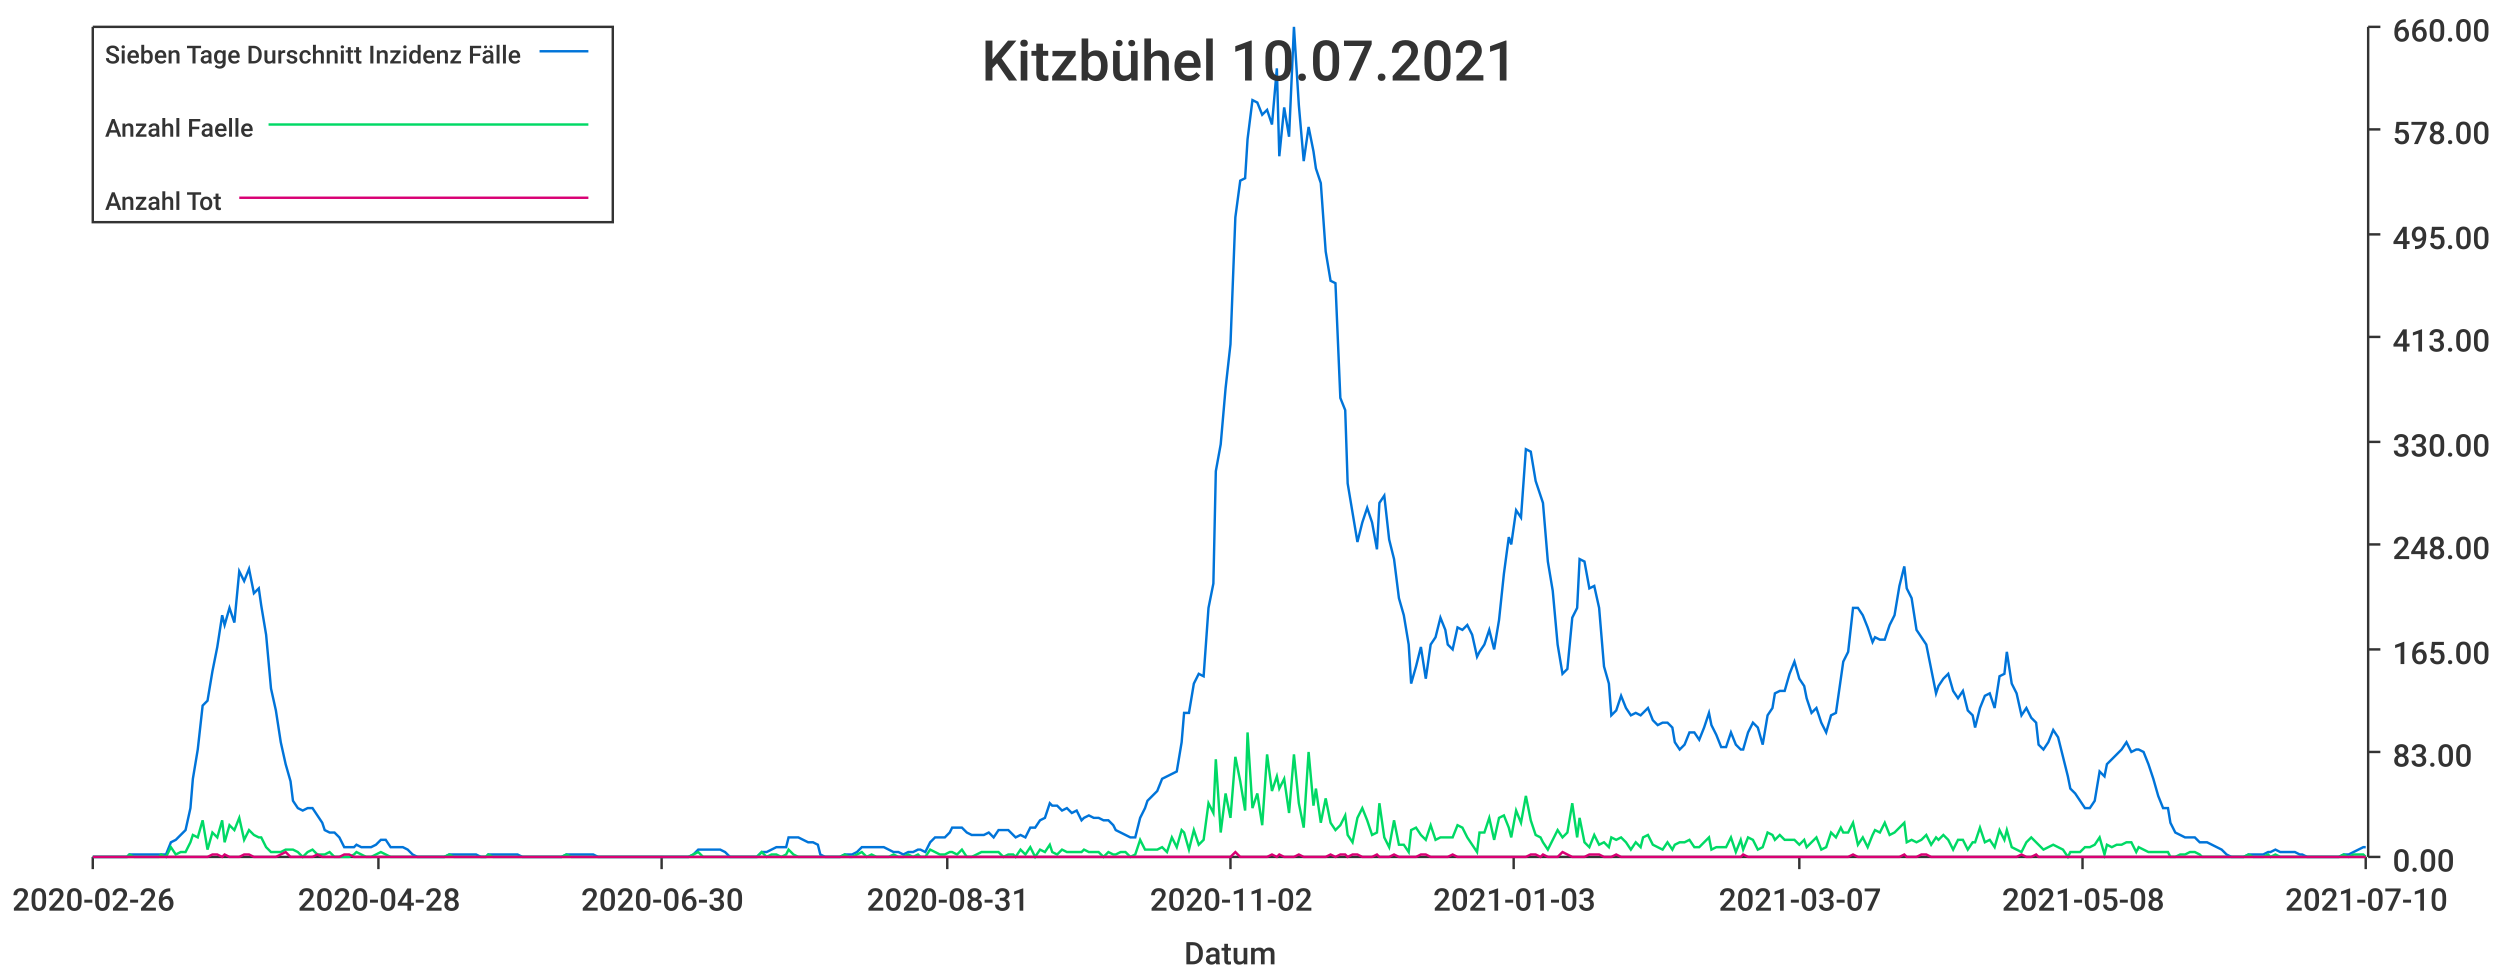
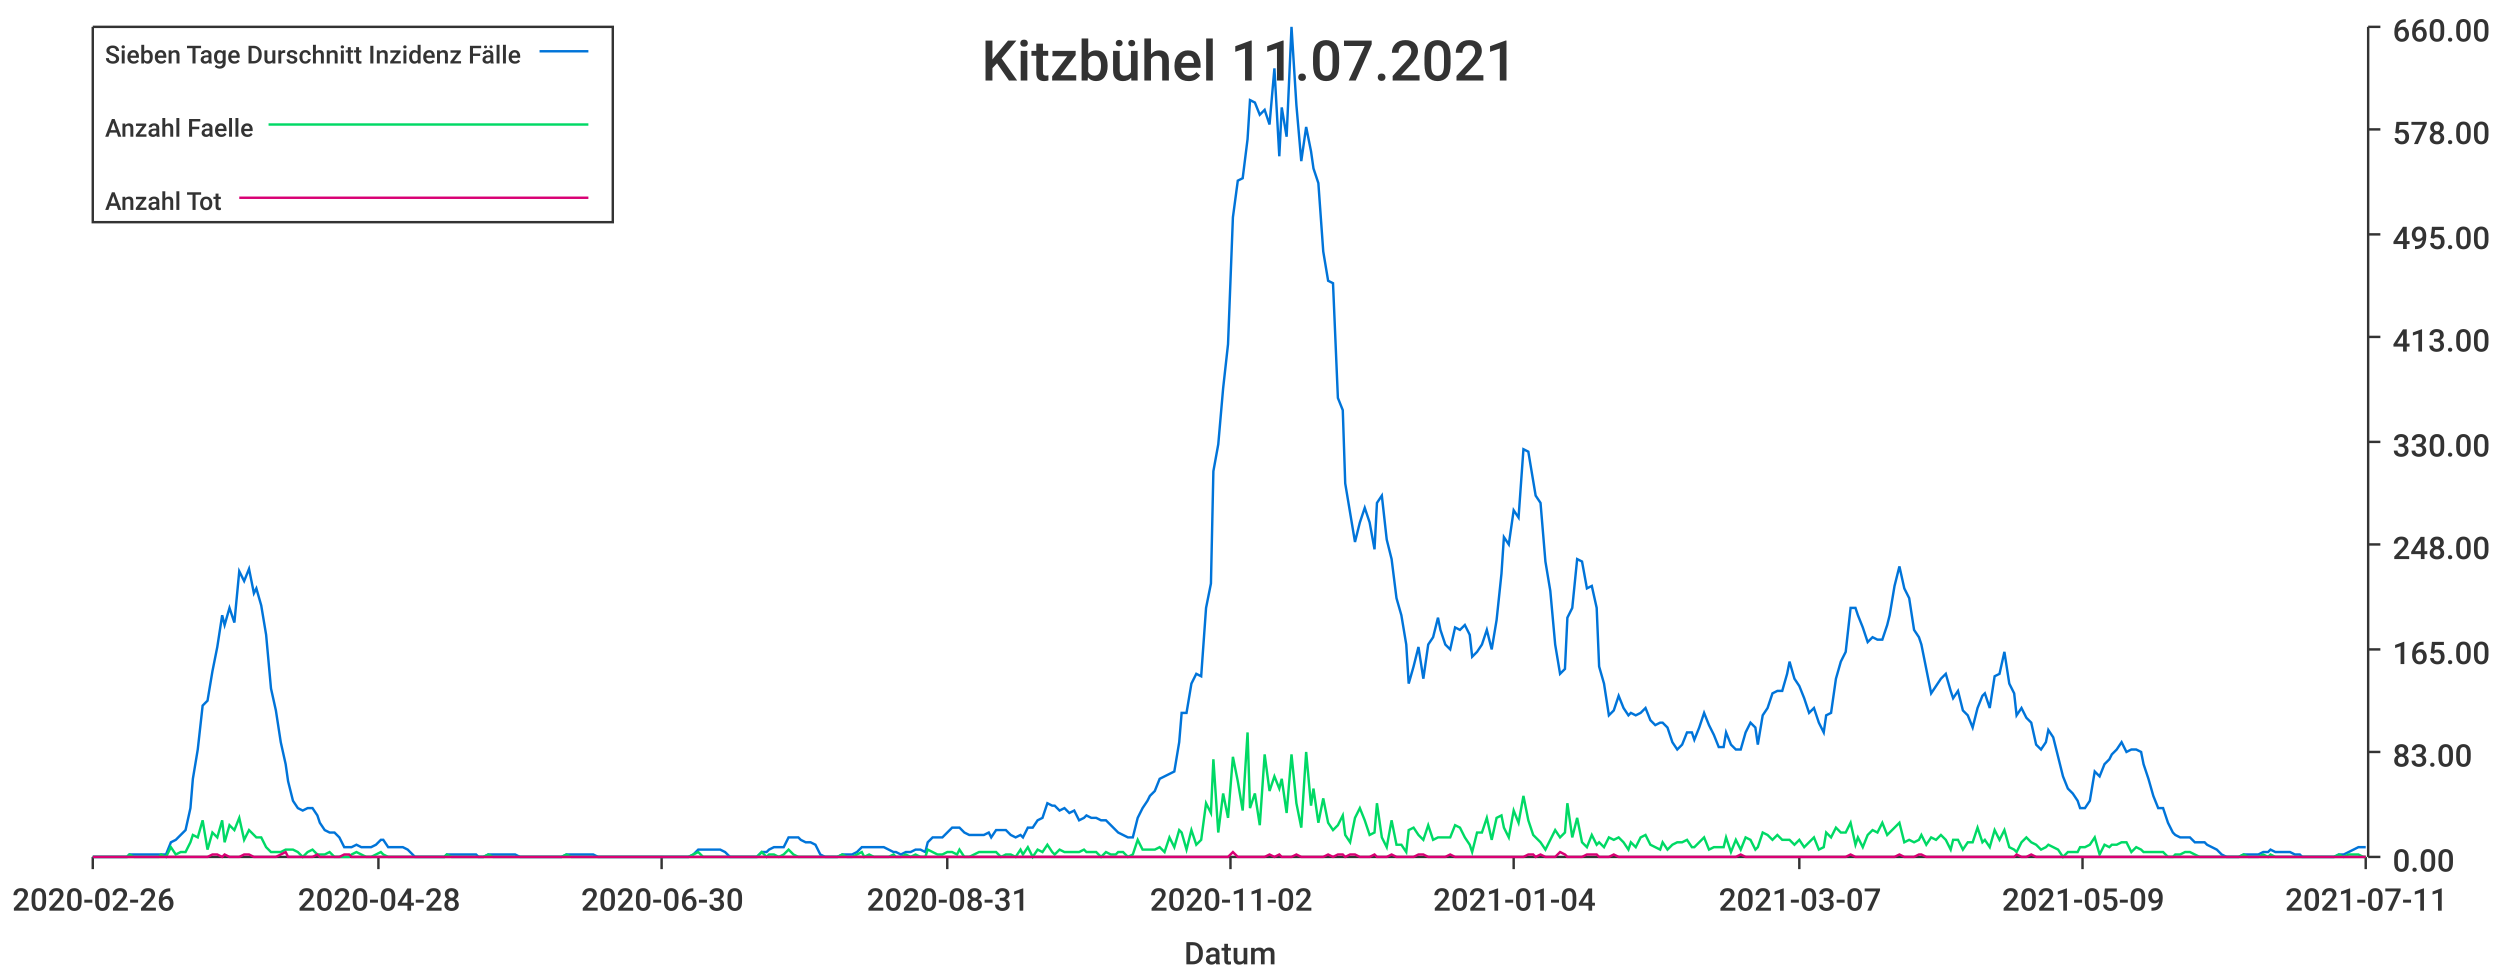
<svg xmlns="http://www.w3.org/2000/svg" width="1024" height="400">\n<path d="M 0 0 L 1024 0 L 1024 400 L 0 400 L 0 0" style="stroke-width:0;stroke:rgba(255,255,255,1.0);fill:rgba(255,255,255,1.0)" />
  <path d="M 38 11 L 969 11 L 969 351 L 38 351 L 38 11" style="stroke-width:0;stroke:rgba(255,255,255,1.0);fill:rgba(255,255,255,1.0)" />
  <path d="M 38 351 L 969 351" style="stroke-width:1;stroke:rgba(51,51,51,1.0);fill:none" />
  <path d="M 38 351 L 38 356" style="stroke-width:1;stroke:rgba(51,51,51,1.0);fill:none" />
  <text x="5" y="373" style="stroke-width:0;stroke:none;fill:rgba(51,51,51,1.0);font-size:12.8px;font-family:'Roboto Medium',sans-serif">2020-02-26</text>
  <path d="M 155 351 L 155 356" style="stroke-width:1;stroke:rgba(51,51,51,1.0);fill:none" />
  <text x="122" y="373" style="stroke-width:0;stroke:none;fill:rgba(51,51,51,1.0);font-size:12.8px;font-family:'Roboto Medium',sans-serif">2020-04-28</text>
  <path d="M 271 351 L 271 356" style="stroke-width:1;stroke:rgba(51,51,51,1.0);fill:none" />
  <text x="238" y="373" style="stroke-width:0;stroke:none;fill:rgba(51,51,51,1.0);font-size:12.8px;font-family:'Roboto Medium',sans-serif">2020-06-30</text>
  <path d="M 388 351 L 388 356" style="stroke-width:1;stroke:rgba(51,51,51,1.0);fill:none" />
  <text x="355" y="373" style="stroke-width:0;stroke:none;fill:rgba(51,51,51,1.0);font-size:12.8px;font-family:'Roboto Medium',sans-serif">2020-08-31</text>
  <path d="M 504 351 L 504 356" style="stroke-width:1;stroke:rgba(51,51,51,1.0);fill:none" />
  <text x="471" y="373" style="stroke-width:0;stroke:none;fill:rgba(51,51,51,1.0);font-size:12.8px;font-family:'Roboto Medium',sans-serif">2020-11-02</text>
  <path d="M 620 351 L 620 356" style="stroke-width:1;stroke:rgba(51,51,51,1.0);fill:none" />
-   <text x="587" y="373" style="stroke-width:0;stroke:none;fill:rgba(51,51,51,1.0);font-size:12.8px;font-family:'Roboto Medium',sans-serif">2021-01-03</text>
+   <text x="587" y="373" style="stroke-width:0;stroke:none;fill:rgba(51,51,51,1.0);font-size:12.8px;font-family:'Roboto Medium',sans-serif">2021-01-04</text>
  <path d="M 737 351 L 737 356" style="stroke-width:1;stroke:rgba(51,51,51,1.0);fill:none" />
  <text x="704" y="373" style="stroke-width:0;stroke:none;fill:rgba(51,51,51,1.0);font-size:12.8px;font-family:'Roboto Medium',sans-serif">2021-03-07</text>
  <path d="M 853 351 L 853 356" style="stroke-width:1;stroke:rgba(51,51,51,1.0);fill:none" />
-   <text x="820" y="373" style="stroke-width:0;stroke:none;fill:rgba(51,51,51,1.0);font-size:12.8px;font-family:'Roboto Medium',sans-serif">2021-05-08</text>
+   <text x="820" y="373" style="stroke-width:0;stroke:none;fill:rgba(51,51,51,1.0);font-size:12.8px;font-family:'Roboto Medium',sans-serif">2021-05-09</text>
  <path d="M 969 351 L 969 356" style="stroke-width:1;stroke:rgba(51,51,51,1.0);fill:none" />
-   <text x="936" y="373" style="stroke-width:0;stroke:none;fill:rgba(51,51,51,1.0);font-size:12.8px;font-family:'Roboto Medium',sans-serif">2021-07-10</text>
+   <text x="936" y="373" style="stroke-width:0;stroke:none;fill:rgba(51,51,51,1.0);font-size:12.8px;font-family:'Roboto Medium',sans-serif">2021-07-11</text>
  <text x="485" y="395" style="stroke-width:0;stroke:none;fill:rgba(51,51,51,1.0);font-size:12.8px;font-family:'Roboto Medium',sans-serif">Datum</text>
  <path d="M 970 351 L 970 11" style="stroke-width:1;stroke:rgba(51,51,51,1.0);fill:none" />
  <path d="M 970 351 L 975 351" style="stroke-width:1;stroke:rgba(51,51,51,1.0);fill:none" />
  <text x="980" y="357" style="stroke-width:0;stroke:none;fill:rgba(51,51,51,1.0);font-size:12.8px;font-family:'Roboto Medium',sans-serif">0.00</text>
  <path d="M 970 308 L 975 308" style="stroke-width:1;stroke:rgba(51,51,51,1.0);fill:none" />
  <text x="980" y="314" style="stroke-width:0;stroke:none;fill:rgba(51,51,51,1.0);font-size:12.8px;font-family:'Roboto Medium',sans-serif">83.00</text>
  <path d="M 970 266 L 975 266" style="stroke-width:1;stroke:rgba(51,51,51,1.0);fill:none" />
  <text x="980" y="272" style="stroke-width:0;stroke:none;fill:rgba(51,51,51,1.0);font-size:12.8px;font-family:'Roboto Medium',sans-serif">165.00</text>
  <path d="M 970 223 L 975 223" style="stroke-width:1;stroke:rgba(51,51,51,1.0);fill:none" />
  <text x="980" y="229" style="stroke-width:0;stroke:none;fill:rgba(51,51,51,1.0);font-size:12.8px;font-family:'Roboto Medium',sans-serif">248.00</text>
  <path d="M 970 181 L 975 181" style="stroke-width:1;stroke:rgba(51,51,51,1.0);fill:none" />
  <text x="980" y="187" style="stroke-width:0;stroke:none;fill:rgba(51,51,51,1.0);font-size:12.8px;font-family:'Roboto Medium',sans-serif">330.00</text>
  <path d="M 970 138 L 975 138" style="stroke-width:1;stroke:rgba(51,51,51,1.0);fill:none" />
  <text x="980" y="144" style="stroke-width:0;stroke:none;fill:rgba(51,51,51,1.0);font-size:12.8px;font-family:'Roboto Medium',sans-serif">413.00</text>
  <path d="M 970 96 L 975 96" style="stroke-width:1;stroke:rgba(51,51,51,1.0);fill:none" />
  <text x="980" y="102" style="stroke-width:0;stroke:none;fill:rgba(51,51,51,1.0);font-size:12.8px;font-family:'Roboto Medium',sans-serif">495.00</text>
  <path d="M 970 53 L 975 53" style="stroke-width:1;stroke:rgba(51,51,51,1.0);fill:none" />
  <text x="980" y="59" style="stroke-width:0;stroke:none;fill:rgba(51,51,51,1.0);font-size:12.8px;font-family:'Roboto Medium',sans-serif">578.00</text>
  <path d="M 970 11 L 975 11" style="stroke-width:1;stroke:rgba(51,51,51,1.0);fill:none" />
  <text x="980" y="17" style="stroke-width:0;stroke:none;fill:rgba(51,51,51,1.0);font-size:12.8px;font-family:'Roboto Medium',sans-serif">660.00</text>
-   <path d="M 38 351 L 40 351 L 42 351 L 44 351 L 46 351 L 48 351 L 50 351 L 52 351 L 53 350 L 55 350 L 57 350 L 59 350 L 61 350 L 63 350 L 65 350 L 66 350 L 68 350 L 70 345 L 72 344 L 74 342 L 76 340 L 78 331 L 79 319 L 81 307 L 83 289 L 85 287 L 87 275 L 89 265 L 91 252 L 92 256 L 94 249 L 96 255 L 98 234 L 100 238 L 102 233 L 104 243 L 106 241 L 107 248 L 109 260 L 111 282 L 113 291 L 115 304 L 117 313 L 119 320 L 120 328 L 122 331 L 124 332 L 126 331 L 128 331 L 130 334 L 132 337 L 133 340 L 135 341 L 137 341 L 139 343 L 141 347 L 143 347 L 145 347 L 146 346 L 148 347 L 150 347 L 152 347 L 154 346 L 156 344 L 158 344 L 160 347 L 161 347 L 163 347 L 165 347 L 167 348 L 169 350 L 171 351 L 173 351 L 174 351 L 176 351 L 178 351 L 180 351 L 182 351 L 184 350 L 186 350 L 187 350 L 189 350 L 191 350 L 193 350 L 195 350 L 197 351 L 199 351 L 200 350 L 202 350 L 204 350 L 206 350 L 208 350 L 210 350 L 212 350 L 214 351 L 215 351 L 217 351 L 219 351 L 221 351 L 223 351 L 225 351 L 227 351 L 228 351 L 230 351 L 232 350 L 234 350 L 236 350 L 238 350 L 240 350 L 241 350 L 243 350 L 245 351 L 247 351 L 249 351 L 251 351 L 253 351 L 254 351 L 256 351 L 258 351 L 260 351 L 262 351 L 264 351 L 266 351 L 268 351 L 269 351 L 271 351 L 273 351 L 275 351 L 277 351 L 279 351 L 281 351 L 282 351 L 284 350 L 286 348 L 288 348 L 290 348 L 292 348 L 294 348 L 295 348 L 297 349 L 299 351 L 301 351 L 303 351 L 305 351 L 307 351 L 308 351 L 310 351 L 312 349 L 314 349 L 316 348 L 318 347 L 320 347 L 322 347 L 323 343 L 325 343 L 327 343 L 329 344 L 331 345 L 333 345 L 335 346 L 336 350 L 338 351 L 340 351 L 342 351 L 344 351 L 346 350 L 348 350 L 349 350 L 351 349 L 353 347 L 355 347 L 357 347 L 359 347 L 361 347 L 362 347 L 364 348 L 366 349 L 368 349 L 370 350 L 372 349 L 374 349 L 376 348 L 377 348 L 379 349 L 381 345 L 383 343 L 385 343 L 387 343 L 389 341 L 390 339 L 392 339 L 394 339 L 396 341 L 398 342 L 400 342 L 402 342 L 403 342 L 405 341 L 407 343 L 409 340 L 411 340 L 413 340 L 415 342 L 416 343 L 418 342 L 420 343 L 422 339 L 424 339 L 426 336 L 428 335 L 430 329 L 431 330 L 433 330 L 435 332 L 437 331 L 439 333 L 441 332 L 443 336 L 444 335 L 446 334 L 448 335 L 450 335 L 452 336 L 454 336 L 456 338 L 457 340 L 459 341 L 461 342 L 463 343 L 465 343 L 467 335 L 469 331 L 470 328 L 472 326 L 474 324 L 476 319 L 478 318 L 480 317 L 482 316 L 484 304 L 485 292 L 487 292 L 489 280 L 491 276 L 493 277 L 495 249 L 497 239 L 498 193 L 500 182 L 502 159 L 504 141 L 506 89 L 508 74 L 510 73 L 511 57 L 513 41 L 515 42 L 517 47 L 519 45 L 521 51 L 523 28 L 524 64 L 526 44 L 528 56 L 530 11 L 532 43 L 534 66 L 536 52 L 538 62 L 539 69 L 541 75 L 543 103 L 545 115 L 547 116 L 549 163 L 551 168 L 552 198 L 554 210 L 556 222 L 558 214 L 560 208 L 562 214 L 564 225 L 565 206 L 567 203 L 569 221 L 571 229 L 573 245 L 575 252 L 577 264 L 578 280 L 580 273 L 582 265 L 584 278 L 586 264 L 588 261 L 590 253 L 592 258 L 593 264 L 595 266 L 597 257 L 599 258 L 601 256 L 603 260 L 605 269 L 606 267 L 608 264 L 610 258 L 612 266 L 614 254 L 616 235 L 618 220 L 619 223 L 621 209 L 623 212 L 625 184 L 627 185 L 629 197 L 631 203 L 632 206 L 634 230 L 636 242 L 638 264 L 640 276 L 642 274 L 644 253 L 646 249 L 647 229 L 649 230 L 651 241 L 653 240 L 655 249 L 657 273 L 659 280 L 660 293 L 662 291 L 664 285 L 666 290 L 668 293 L 670 292 L 672 293 L 673 292 L 675 290 L 677 295 L 679 297 L 681 296 L 683 296 L 685 298 L 686 304 L 688 307 L 690 305 L 692 300 L 694 300 L 696 303 L 698 298 L 700 292 L 701 297 L 703 301 L 705 306 L 707 306 L 709 300 L 711 305 L 713 307 L 714 307 L 716 300 L 718 296 L 720 298 L 722 305 L 724 293 L 726 290 L 727 284 L 729 283 L 731 283 L 733 276 L 735 271 L 737 278 L 739 281 L 740 286 L 742 292 L 744 290 L 746 296 L 748 300 L 750 293 L 752 292 L 754 278 L 755 271 L 757 267 L 759 249 L 761 249 L 763 252 L 765 257 L 767 263 L 768 261 L 770 262 L 772 262 L 774 256 L 776 252 L 778 240 L 780 232 L 781 241 L 783 245 L 785 258 L 787 261 L 789 264 L 791 274 L 793 284 L 794 281 L 796 278 L 798 276 L 800 283 L 802 286 L 804 283 L 806 291 L 808 293 L 809 298 L 811 290 L 813 285 L 815 284 L 817 290 L 819 277 L 821 276 L 822 267 L 824 280 L 826 284 L 828 293 L 830 290 L 832 294 L 834 296 L 835 305 L 837 307 L 839 304 L 841 299 L 843 302 L 845 310 L 847 318 L 848 323 L 850 325 L 852 328 L 854 331 L 856 331 L 858 328 L 860 316 L 862 318 L 863 313 L 865 311 L 867 309 L 869 307 L 871 304 L 873 308 L 875 307 L 876 307 L 878 308 L 880 313 L 882 319 L 884 326 L 886 331 L 888 331 L 889 337 L 891 341 L 893 342 L 895 343 L 897 343 L 899 343 L 901 345 L 902 345 L 904 345 L 906 346 L 908 347 L 910 348 L 912 350 L 914 351 L 916 351 L 917 351 L 919 351 L 921 350 L 923 350 L 925 350 L 927 350 L 929 349 L 930 349 L 932 348 L 934 349 L 936 349 L 938 349 L 940 349 L 942 350 L 943 350 L 945 351 L 947 351 L 949 351 L 951 351 L 953 351 L 955 351 L 956 351 L 958 351 L 960 350 L 962 350 L 964 349 L 966 348 L 968 347 L 969 347" style="stroke-width:1;stroke:rgba(0,116,217,1.0);fill:none" />
-   <path d="M 38 351 L 40 351 L 42 351 L 44 351 L 46 351 L 48 351 L 50 351 L 52 351 L 53 350 L 55 351 L 57 351 L 59 351 L 61 351 L 63 351 L 65 351 L 66 350 L 68 351 L 70 347 L 72 350 L 74 349 L 76 349 L 78 345 L 79 342 L 81 343 L 83 336 L 85 348 L 87 341 L 89 343 L 91 336 L 92 345 L 94 338 L 96 340 L 98 335 L 100 344 L 102 340 L 104 342 L 106 343 L 107 343 L 109 347 L 111 349 L 113 349 L 115 349 L 117 348 L 119 348 L 120 348 L 122 349 L 124 351 L 126 349 L 128 348 L 130 350 L 132 350 L 133 350 L 135 349 L 137 351 L 139 351 L 141 351 L 143 351 L 145 350 L 146 349 L 148 350 L 150 351 L 152 351 L 154 350 L 156 349 L 158 350 L 160 351 L 161 351 L 163 351 L 165 351 L 167 351 L 169 351 L 171 351 L 173 351 L 174 351 L 176 351 L 178 351 L 180 351 L 182 351 L 184 350 L 186 351 L 187 351 L 189 351 L 191 351 L 193 351 L 195 351 L 197 351 L 199 351 L 200 350 L 202 351 L 204 351 L 206 351 L 208 351 L 210 351 L 212 351 L 214 351 L 215 351 L 217 351 L 219 351 L 221 351 L 223 351 L 225 351 L 227 351 L 228 351 L 230 351 L 232 350 L 234 351 L 236 351 L 238 351 L 240 351 L 241 351 L 243 351 L 245 351 L 247 351 L 249 351 L 251 351 L 253 351 L 254 351 L 256 351 L 258 351 L 260 351 L 262 351 L 264 351 L 266 351 L 268 351 L 269 351 L 271 351 L 273 351 L 275 351 L 277 351 L 279 351 L 281 351 L 282 351 L 284 350 L 286 349 L 288 351 L 290 351 L 292 351 L 294 351 L 295 351 L 297 351 L 299 351 L 301 351 L 303 351 L 305 351 L 307 351 L 308 351 L 310 351 L 312 349 L 314 351 L 316 350 L 318 350 L 320 351 L 322 350 L 323 348 L 325 350 L 327 351 L 329 351 L 331 351 L 333 351 L 335 351 L 336 351 L 338 351 L 340 351 L 342 351 L 344 351 L 346 350 L 348 351 L 349 351 L 351 350 L 353 349 L 355 351 L 357 350 L 359 351 L 361 351 L 362 351 L 364 351 L 366 350 L 368 351 L 370 351 L 372 350 L 374 351 L 376 350 L 377 351 L 379 351 L 381 348 L 383 349 L 385 350 L 387 350 L 389 349 L 390 349 L 392 350 L 394 348 L 396 351 L 398 351 L 400 350 L 402 349 L 403 349 L 405 349 L 407 349 L 409 349 L 411 351 L 413 350 L 415 350 L 416 351 L 418 348 L 420 350 L 422 347 L 424 351 L 426 348 L 428 349 L 430 346 L 431 349 L 433 350 L 435 348 L 437 349 L 439 349 L 441 349 L 443 349 L 444 348 L 446 349 L 448 349 L 450 349 L 452 351 L 454 349 L 456 350 L 457 350 L 459 349 L 461 349 L 463 351 L 465 350 L 467 344 L 469 348 L 470 348 L 472 348 L 474 348 L 476 347 L 478 349 L 480 343 L 482 347 L 484 340 L 485 341 L 487 348 L 489 340 L 491 346 L 493 344 L 495 329 L 497 333 L 498 311 L 500 341 L 502 325 L 504 335 L 506 310 L 508 320 L 510 332 L 511 300 L 513 331 L 515 325 L 517 338 L 519 309 L 521 324 L 523 318 L 524 323 L 526 319 L 528 333 L 530 309 L 532 329 L 534 339 L 536 308 L 538 330 L 539 323 L 541 337 L 543 327 L 545 337 L 547 340 L 549 338 L 551 334 L 552 342 L 554 345 L 556 335 L 558 331 L 560 336 L 562 342 L 564 341 L 565 329 L 567 343 L 569 347 L 571 336 L 573 346 L 575 346 L 577 349 L 578 340 L 580 339 L 582 342 L 584 344 L 586 338 L 588 344 L 590 343 L 592 343 L 593 343 L 595 343 L 597 338 L 599 339 L 601 343 L 603 346 L 605 349 L 606 341 L 608 341 L 610 335 L 612 344 L 614 335 L 616 334 L 618 339 L 619 343 L 621 332 L 623 337 L 625 326 L 627 336 L 629 342 L 631 343 L 632 345 L 634 348 L 636 344 L 638 340 L 640 343 L 642 341 L 644 329 L 646 343 L 647 335 L 649 345 L 651 347 L 653 342 L 655 346 L 657 345 L 659 347 L 660 343 L 662 344 L 664 343 L 666 345 L 668 348 L 670 345 L 672 347 L 673 343 L 675 342 L 677 346 L 679 347 L 681 348 L 683 345 L 685 348 L 686 346 L 688 345 L 690 345 L 692 344 L 694 347 L 696 347 L 698 345 L 700 343 L 701 348 L 703 347 L 705 347 L 707 347 L 709 343 L 711 349 L 713 344 L 714 348 L 716 343 L 718 344 L 720 348 L 722 347 L 724 341 L 726 342 L 727 344 L 729 342 L 731 344 L 733 344 L 735 344 L 737 346 L 739 344 L 740 347 L 742 345 L 744 343 L 746 348 L 748 347 L 750 341 L 752 343 L 754 339 L 755 341 L 757 341 L 759 337 L 761 346 L 763 343 L 765 347 L 767 342 L 768 340 L 770 341 L 772 337 L 774 342 L 776 341 L 778 339 L 780 337 L 781 345 L 783 344 L 785 345 L 787 344 L 789 342 L 791 346 L 793 343 L 794 344 L 796 342 L 798 344 L 800 348 L 802 344 L 804 344 L 806 348 L 808 345 L 809 345 L 811 339 L 813 345 L 815 344 L 817 347 L 819 340 L 821 344 L 822 340 L 824 347 L 826 348 L 828 349 L 830 345 L 832 343 L 834 345 L 835 346 L 837 348 L 839 347 L 841 346 L 843 347 L 845 348 L 847 351 L 848 349 L 850 349 L 852 349 L 854 347 L 856 347 L 858 346 L 860 343 L 862 350 L 863 346 L 865 347 L 867 346 L 869 346 L 871 345 L 873 345 L 875 349 L 876 347 L 878 348 L 880 349 L 882 349 L 884 349 L 886 349 L 888 349 L 889 351 L 891 351 L 893 350 L 895 350 L 897 349 L 899 349 L 901 350 L 902 351 L 904 351 L 906 351 L 908 351 L 910 351 L 912 351 L 914 351 L 916 351 L 917 351 L 919 351 L 921 350 L 923 351 L 925 351 L 927 351 L 929 350 L 930 351 L 932 350 L 934 351 L 936 351 L 938 351 L 940 351 L 942 351 L 943 351 L 945 351 L 947 351 L 949 351 L 951 351 L 953 351 L 955 351 L 956 351 L 958 351 L 960 350 L 962 351 L 964 350 L 966 350 L 968 350 L 969 351" style="stroke-width:1;stroke:rgba(0,217,101,1.0);fill:none" />
-   <path d="M 38 351 L 40 351 L 42 351 L 44 351 L 46 351 L 48 351 L 50 351 L 52 351 L 53 351 L 55 351 L 57 351 L 59 351 L 61 351 L 63 351 L 65 351 L 66 351 L 68 351 L 70 351 L 72 351 L 74 351 L 76 351 L 78 351 L 79 351 L 81 351 L 83 351 L 85 351 L 87 350 L 89 350 L 91 351 L 92 350 L 94 351 L 96 351 L 98 351 L 100 350 L 102 350 L 104 351 L 106 351 L 107 351 L 109 351 L 111 351 L 113 351 L 115 350 L 117 349 L 119 351 L 120 351 L 122 351 L 124 351 L 126 351 L 128 351 L 130 350 L 132 351 L 133 351 L 135 351 L 137 351 L 139 351 L 141 350 L 143 350 L 145 351 L 146 351 L 148 351 L 150 351 L 152 351 L 154 351 L 156 351 L 158 351 L 160 351 L 161 351 L 163 351 L 165 351 L 167 351 L 169 351 L 171 351 L 173 351 L 174 351 L 176 351 L 178 351 L 180 351 L 182 351 L 184 351 L 186 351 L 187 351 L 189 351 L 191 351 L 193 351 L 195 351 L 197 351 L 199 351 L 200 351 L 202 351 L 204 351 L 206 351 L 208 351 L 210 351 L 212 351 L 214 351 L 215 351 L 217 351 L 219 351 L 221 351 L 223 351 L 225 351 L 227 351 L 228 351 L 230 351 L 232 351 L 234 351 L 236 351 L 238 351 L 240 351 L 241 351 L 243 351 L 245 351 L 247 351 L 249 351 L 251 351 L 253 351 L 254 351 L 256 351 L 258 351 L 260 351 L 262 351 L 264 351 L 266 351 L 268 351 L 269 351 L 271 351 L 273 351 L 275 351 L 277 351 L 279 351 L 281 351 L 282 351 L 284 351 L 286 351 L 288 351 L 290 351 L 292 351 L 294 351 L 295 351 L 297 351 L 299 351 L 301 351 L 303 351 L 305 351 L 307 351 L 308 351 L 310 351 L 312 351 L 314 351 L 316 351 L 318 351 L 320 351 L 322 351 L 323 351 L 325 351 L 327 351 L 329 351 L 331 351 L 333 351 L 335 351 L 336 351 L 338 351 L 340 351 L 342 351 L 344 351 L 346 351 L 348 351 L 349 351 L 351 351 L 353 351 L 355 351 L 357 351 L 359 351 L 361 351 L 362 351 L 364 351 L 366 351 L 368 351 L 370 351 L 372 351 L 374 351 L 376 351 L 377 351 L 379 351 L 381 351 L 383 351 L 385 351 L 387 351 L 389 351 L 390 351 L 392 351 L 394 351 L 396 351 L 398 351 L 400 351 L 402 351 L 403 351 L 405 351 L 407 351 L 409 351 L 411 351 L 413 351 L 415 351 L 416 351 L 418 351 L 420 351 L 422 351 L 424 351 L 426 351 L 428 351 L 430 351 L 431 351 L 433 351 L 435 351 L 437 351 L 439 351 L 441 351 L 443 351 L 444 351 L 446 351 L 448 351 L 450 351 L 452 351 L 454 351 L 456 351 L 457 351 L 459 351 L 461 351 L 463 351 L 465 351 L 467 351 L 469 351 L 470 351 L 472 351 L 474 351 L 476 351 L 478 351 L 480 351 L 482 351 L 484 351 L 485 351 L 487 351 L 489 351 L 491 351 L 493 351 L 495 351 L 497 351 L 498 351 L 500 351 L 502 351 L 504 351 L 506 349 L 508 351 L 510 351 L 511 351 L 513 351 L 515 351 L 517 351 L 519 351 L 521 350 L 523 351 L 524 350 L 526 351 L 528 351 L 530 351 L 532 350 L 534 351 L 536 351 L 538 351 L 539 351 L 541 351 L 543 351 L 545 350 L 547 351 L 549 350 L 551 350 L 552 351 L 554 350 L 556 350 L 558 351 L 560 351 L 562 351 L 564 350 L 565 351 L 567 351 L 569 351 L 571 350 L 573 351 L 575 351 L 577 351 L 578 351 L 580 351 L 582 350 L 584 350 L 586 351 L 588 351 L 590 351 L 592 351 L 593 351 L 595 350 L 597 351 L 599 351 L 601 351 L 603 351 L 605 351 L 606 351 L 608 351 L 610 351 L 612 351 L 614 351 L 616 351 L 618 351 L 619 351 L 621 351 L 623 351 L 625 351 L 627 350 L 629 350 L 631 351 L 632 350 L 634 351 L 636 351 L 638 351 L 640 349 L 642 350 L 644 351 L 646 351 L 647 351 L 649 351 L 651 350 L 653 350 L 655 350 L 657 351 L 659 351 L 660 351 L 662 350 L 664 351 L 666 351 L 668 351 L 670 351 L 672 351 L 673 351 L 675 351 L 677 351 L 679 351 L 681 351 L 683 351 L 685 351 L 686 351 L 688 351 L 690 351 L 692 351 L 694 351 L 696 351 L 698 351 L 700 351 L 701 351 L 703 351 L 705 351 L 707 351 L 709 351 L 711 351 L 713 351 L 714 350 L 716 351 L 718 351 L 720 351 L 722 351 L 724 351 L 726 351 L 727 351 L 729 351 L 731 351 L 733 351 L 735 351 L 737 351 L 739 351 L 740 351 L 742 351 L 744 351 L 746 351 L 748 351 L 750 351 L 752 351 L 754 351 L 755 351 L 757 351 L 759 350 L 761 351 L 763 351 L 765 351 L 767 351 L 768 351 L 770 351 L 772 351 L 774 351 L 776 351 L 778 351 L 780 350 L 781 351 L 783 351 L 785 351 L 787 350 L 789 350 L 791 351 L 793 351 L 794 351 L 796 351 L 798 351 L 800 351 L 802 351 L 804 351 L 806 351 L 808 351 L 809 351 L 811 351 L 813 351 L 815 351 L 817 351 L 819 351 L 821 351 L 822 351 L 824 351 L 826 351 L 828 350 L 830 351 L 832 351 L 834 350 L 835 351 L 837 351 L 839 351 L 841 351 L 843 351 L 845 351 L 847 351 L 848 351 L 850 351 L 852 351 L 854 351 L 856 351 L 858 351 L 860 351 L 862 351 L 863 351 L 865 351 L 867 351 L 869 351 L 871 351 L 873 351 L 875 351 L 876 351 L 878 351 L 880 351 L 882 351 L 884 351 L 886 351 L 888 351 L 889 351 L 891 351 L 893 351 L 895 351 L 897 351 L 899 351 L 901 351 L 902 351 L 904 351 L 906 351 L 908 351 L 910 351 L 912 351 L 914 351 L 916 351 L 917 351 L 919 351 L 921 351 L 923 351 L 925 351 L 927 351 L 929 351 L 930 351 L 932 351 L 934 351 L 936 351 L 938 351 L 940 351 L 942 351 L 943 351 L 945 351 L 947 351 L 949 351 L 951 351 L 953 351 L 955 351 L 956 351 L 958 351 L 960 351 L 962 351 L 964 351 L 966 351 L 968 351 L 969 351" style="stroke-width:1;stroke:rgba(217,0,116,1.0);fill:none" />
-   <text x="402" y="33" style="stroke-width:0;stroke:none;fill:rgba(51,51,51,1.0);font-size:23.0px;font-family:'Roboto Medium',sans-serif">Kitzbühel 10.07.2021</text>
+   <path d="M 38 351 L 40 351 L 42 351 L 44 351 L 46 351 L 48 351 L 50 351 L 52 351 L 53 350 L 55 350 L 57 350 L 59 350 L 61 350 L 63 350 L 65 350 L 66 350 L 68 350 L 70 345 L 72 344 L 74 342 L 76 340 L 78 331 L 79 319 L 81 307 L 83 289 L 85 287 L 87 275 L 89 265 L 91 252 L 92 256 L 94 249 L 96 255 L 98 234 L 100 238 L 102 233 L 104 243 L 105 241 L 107 248 L 109 260 L 111 282 L 113 291 L 115 304 L 117 313 L 118 320 L 120 328 L 122 331 L 124 332 L 126 331 L 128 331 L 130 334 L 131 337 L 133 340 L 135 341 L 137 341 L 139 343 L 141 347 L 143 347 L 144 347 L 146 346 L 148 347 L 150 347 L 152 347 L 154 346 L 156 344 L 157 344 L 159 347 L 161 347 L 163 347 L 165 347 L 167 348 L 169 350 L 170 351 L 172 351 L 174 351 L 176 351 L 178 351 L 180 351 L 182 351 L 183 350 L 185 350 L 187 350 L 189 350 L 191 350 L 193 350 L 195 350 L 196 351 L 198 351 L 200 350 L 202 350 L 204 350 L 206 350 L 208 350 L 209 350 L 211 350 L 213 351 L 215 351 L 217 351 L 219 351 L 221 351 L 222 351 L 224 351 L 226 351 L 228 351 L 230 351 L 232 350 L 234 350 L 235 350 L 237 350 L 239 350 L 241 350 L 243 350 L 245 351 L 247 351 L 248 351 L 250 351 L 252 351 L 254 351 L 256 351 L 258 351 L 260 351 L 261 351 L 263 351 L 265 351 L 267 351 L 269 351 L 271 351 L 273 351 L 275 351 L 276 351 L 278 351 L 280 351 L 282 351 L 284 350 L 286 348 L 288 348 L 289 348 L 291 348 L 293 348 L 295 348 L 297 349 L 299 351 L 301 351 L 302 351 L 304 351 L 306 351 L 308 351 L 310 351 L 312 349 L 314 349 L 315 348 L 317 347 L 319 347 L 321 347 L 323 343 L 325 343 L 327 343 L 328 344 L 330 345 L 332 345 L 334 346 L 336 350 L 338 351 L 340 351 L 341 351 L 343 351 L 345 350 L 347 350 L 349 350 L 351 349 L 353 347 L 354 347 L 356 347 L 358 347 L 360 347 L 362 347 L 364 348 L 366 349 L 367 349 L 369 350 L 371 349 L 373 349 L 375 348 L 377 348 L 379 349 L 380 345 L 382 343 L 384 343 L 386 343 L 388 341 L 390 339 L 392 339 L 393 339 L 395 341 L 397 342 L 399 342 L 401 342 L 403 342 L 405 341 L 406 343 L 408 340 L 410 340 L 412 340 L 414 342 L 416 343 L 418 342 L 419 343 L 421 339 L 423 339 L 425 336 L 427 335 L 429 329 L 431 330 L 432 330 L 434 332 L 436 331 L 438 333 L 440 332 L 442 336 L 444 335 L 445 334 L 447 335 L 449 335 L 451 336 L 453 336 L 455 338 L 457 340 L 458 341 L 460 342 L 462 343 L 464 343 L 466 335 L 468 331 L 470 328 L 471 326 L 473 324 L 475 319 L 477 318 L 479 317 L 481 316 L 483 304 L 484 292 L 486 292 L 488 280 L 490 276 L 492 277 L 494 249 L 496 239 L 497 193 L 499 182 L 501 159 L 503 141 L 505 89 L 507 74 L 509 73 L 511 57 L 512 41 L 514 42 L 516 47 L 518 45 L 520 51 L 522 28 L 524 64 L 525 44 L 527 56 L 529 11 L 531 43 L 533 66 L 535 52 L 537 62 L 538 69 L 540 75 L 542 103 L 544 115 L 546 116 L 548 163 L 550 168 L 551 198 L 553 210 L 555 222 L 557 214 L 559 208 L 561 214 L 563 225 L 564 206 L 566 203 L 568 221 L 570 229 L 572 245 L 574 252 L 576 264 L 577 280 L 579 273 L 581 265 L 583 278 L 585 264 L 587 261 L 589 253 L 590 258 L 592 264 L 594 266 L 596 257 L 598 258 L 600 256 L 602 260 L 603 269 L 605 267 L 607 264 L 609 258 L 611 266 L 613 254 L 615 235 L 616 220 L 618 223 L 620 209 L 622 212 L 624 184 L 626 185 L 628 197 L 629 203 L 631 206 L 633 230 L 635 242 L 637 264 L 639 276 L 641 274 L 642 253 L 644 249 L 646 229 L 648 230 L 650 241 L 652 240 L 654 249 L 655 273 L 657 280 L 659 293 L 661 291 L 663 285 L 665 290 L 667 293 L 668 292 L 670 293 L 672 292 L 674 290 L 676 295 L 678 297 L 680 296 L 681 296 L 683 298 L 685 304 L 687 307 L 689 305 L 691 300 L 693 300 L 694 303 L 696 298 L 698 292 L 700 297 L 702 301 L 704 306 L 706 306 L 707 300 L 709 305 L 711 307 L 713 307 L 715 300 L 717 296 L 719 298 L 720 305 L 722 293 L 724 290 L 726 284 L 728 283 L 730 283 L 732 276 L 733 271 L 735 278 L 737 281 L 739 286 L 741 292 L 743 290 L 745 296 L 747 300 L 748 293 L 750 292 L 752 278 L 754 271 L 756 267 L 758 249 L 760 249 L 761 252 L 763 257 L 765 263 L 767 261 L 769 262 L 771 262 L 773 256 L 774 252 L 776 240 L 778 232 L 780 241 L 782 245 L 784 258 L 786 261 L 787 264 L 789 274 L 791 284 L 793 281 L 795 278 L 797 276 L 799 283 L 800 286 L 802 283 L 804 291 L 806 293 L 808 298 L 810 290 L 812 285 L 813 284 L 815 290 L 817 277 L 819 276 L 821 267 L 823 280 L 825 284 L 826 293 L 828 290 L 830 294 L 832 296 L 834 305 L 836 307 L 838 304 L 839 299 L 841 302 L 843 310 L 845 318 L 847 323 L 849 325 L 851 328 L 852 331 L 854 331 L 856 328 L 858 316 L 860 318 L 862 313 L 864 311 L 865 309 L 867 307 L 869 304 L 871 308 L 873 307 L 875 307 L 877 308 L 878 313 L 880 319 L 882 326 L 884 331 L 886 331 L 888 337 L 890 341 L 891 342 L 893 343 L 895 343 L 897 343 L 899 345 L 901 345 L 903 345 L 904 346 L 906 347 L 908 348 L 910 350 L 912 351 L 914 351 L 916 351 L 917 351 L 919 350 L 921 350 L 923 350 L 925 350 L 927 349 L 929 349 L 930 348 L 932 349 L 934 349 L 936 349 L 938 349 L 940 350 L 942 350 L 943 351 L 945 351 L 947 351 L 949 351 L 951 351 L 953 351 L 955 351 L 956 351 L 958 350 L 960 350 L 962 349 L 964 348 L 966 347 L 968 347 L 969 347" style="stroke-width:1;stroke:rgba(0,116,217,1.0);fill:none" />
+   <path d="M 38 351 L 40 351 L 42 351 L 44 351 L 46 351 L 48 351 L 50 351 L 52 351 L 53 350 L 55 351 L 57 351 L 59 351 L 61 351 L 63 351 L 65 351 L 66 350 L 68 351 L 70 347 L 72 350 L 74 349 L 76 349 L 78 345 L 79 342 L 81 343 L 83 336 L 85 348 L 87 341 L 89 343 L 91 336 L 92 345 L 94 338 L 96 340 L 98 335 L 100 344 L 102 340 L 104 342 L 105 343 L 107 343 L 109 347 L 111 349 L 113 349 L 115 349 L 117 348 L 118 348 L 120 348 L 122 349 L 124 351 L 126 349 L 128 348 L 130 350 L 131 350 L 133 350 L 135 349 L 137 351 L 139 351 L 141 351 L 143 351 L 144 350 L 146 349 L 148 350 L 150 351 L 152 351 L 154 350 L 156 349 L 157 350 L 159 351 L 161 351 L 163 351 L 165 351 L 167 351 L 169 351 L 170 351 L 172 351 L 174 351 L 176 351 L 178 351 L 180 351 L 182 351 L 183 350 L 185 351 L 187 351 L 189 351 L 191 351 L 193 351 L 195 351 L 196 351 L 198 351 L 200 350 L 202 351 L 204 351 L 206 351 L 208 351 L 209 351 L 211 351 L 213 351 L 215 351 L 217 351 L 219 351 L 221 351 L 222 351 L 224 351 L 226 351 L 228 351 L 230 351 L 232 350 L 234 351 L 235 351 L 237 351 L 239 351 L 241 351 L 243 351 L 245 351 L 247 351 L 248 351 L 250 351 L 252 351 L 254 351 L 256 351 L 258 351 L 260 351 L 261 351 L 263 351 L 265 351 L 267 351 L 269 351 L 271 351 L 273 351 L 275 351 L 276 351 L 278 351 L 280 351 L 282 351 L 284 350 L 286 349 L 288 351 L 289 351 L 291 351 L 293 351 L 295 351 L 297 351 L 299 351 L 301 351 L 302 351 L 304 351 L 306 351 L 308 351 L 310 351 L 312 349 L 314 351 L 315 350 L 317 350 L 319 351 L 321 350 L 323 348 L 325 350 L 327 351 L 328 351 L 330 351 L 332 351 L 334 351 L 336 351 L 338 351 L 340 351 L 341 351 L 343 351 L 345 350 L 347 351 L 349 351 L 351 350 L 353 349 L 354 351 L 356 350 L 358 351 L 360 351 L 362 351 L 364 351 L 366 350 L 367 351 L 369 351 L 371 350 L 373 351 L 375 350 L 377 351 L 379 351 L 380 348 L 382 349 L 384 350 L 386 350 L 388 349 L 390 349 L 392 350 L 393 348 L 395 351 L 397 351 L 399 350 L 401 349 L 403 349 L 405 349 L 406 349 L 408 349 L 410 351 L 412 350 L 414 350 L 416 351 L 418 348 L 419 350 L 421 347 L 423 351 L 425 348 L 427 349 L 429 346 L 431 349 L 432 350 L 434 348 L 436 349 L 438 349 L 440 349 L 442 349 L 444 348 L 445 349 L 447 349 L 449 349 L 451 351 L 453 349 L 455 350 L 457 350 L 458 349 L 460 349 L 462 351 L 464 350 L 466 344 L 468 348 L 470 348 L 471 348 L 473 348 L 475 347 L 477 349 L 479 343 L 481 347 L 483 340 L 484 341 L 486 348 L 488 340 L 490 346 L 492 344 L 494 329 L 496 333 L 497 311 L 499 341 L 501 325 L 503 335 L 505 310 L 507 320 L 509 332 L 511 300 L 512 331 L 514 325 L 516 338 L 518 309 L 520 324 L 522 318 L 524 323 L 525 319 L 527 333 L 529 309 L 531 329 L 533 339 L 535 308 L 537 330 L 538 323 L 540 337 L 542 327 L 544 337 L 546 340 L 548 338 L 550 334 L 551 342 L 553 345 L 555 335 L 557 331 L 559 336 L 561 342 L 563 341 L 564 329 L 566 343 L 568 347 L 570 336 L 572 346 L 574 346 L 576 349 L 577 340 L 579 339 L 581 342 L 583 344 L 585 338 L 587 344 L 589 343 L 590 343 L 592 343 L 594 343 L 596 338 L 598 339 L 600 343 L 602 346 L 603 349 L 605 341 L 607 341 L 609 335 L 611 344 L 613 335 L 615 334 L 616 339 L 618 343 L 620 332 L 622 337 L 624 326 L 626 336 L 628 342 L 629 343 L 631 345 L 633 348 L 635 344 L 637 340 L 639 343 L 641 341 L 642 329 L 644 343 L 646 335 L 648 345 L 650 347 L 652 342 L 654 346 L 655 345 L 657 347 L 659 343 L 661 344 L 663 343 L 665 345 L 667 348 L 668 345 L 670 347 L 672 343 L 674 342 L 676 346 L 678 347 L 680 348 L 681 345 L 683 348 L 685 346 L 687 345 L 689 345 L 691 344 L 693 347 L 694 347 L 696 345 L 698 343 L 700 348 L 702 347 L 704 347 L 706 347 L 707 343 L 709 349 L 711 344 L 713 348 L 715 343 L 717 344 L 719 348 L 720 347 L 722 341 L 724 342 L 726 344 L 728 342 L 730 344 L 732 344 L 733 344 L 735 346 L 737 344 L 739 347 L 741 345 L 743 343 L 745 348 L 747 347 L 748 341 L 750 343 L 752 339 L 754 341 L 756 341 L 758 337 L 760 346 L 761 343 L 763 347 L 765 342 L 767 340 L 769 341 L 771 337 L 773 342 L 774 341 L 776 339 L 778 337 L 780 345 L 782 344 L 784 345 L 786 344 L 787 342 L 789 346 L 791 343 L 793 344 L 795 342 L 797 344 L 799 348 L 800 344 L 802 344 L 804 348 L 806 345 L 808 345 L 810 339 L 812 345 L 813 344 L 815 347 L 817 340 L 819 344 L 821 340 L 823 347 L 825 348 L 826 349 L 828 345 L 830 343 L 832 345 L 834 346 L 836 348 L 838 347 L 839 346 L 841 347 L 843 348 L 845 351 L 847 349 L 849 349 L 851 349 L 852 347 L 854 347 L 856 346 L 858 343 L 860 350 L 862 346 L 864 347 L 865 346 L 867 346 L 869 345 L 871 345 L 873 349 L 875 347 L 877 348 L 878 349 L 880 349 L 882 349 L 884 349 L 886 349 L 888 351 L 890 351 L 891 350 L 893 350 L 895 349 L 897 349 L 899 350 L 901 351 L 903 351 L 904 351 L 906 351 L 908 351 L 910 351 L 912 351 L 914 351 L 916 351 L 917 351 L 919 350 L 921 351 L 923 351 L 925 351 L 927 350 L 929 351 L 930 350 L 932 351 L 934 351 L 936 351 L 938 351 L 940 351 L 942 351 L 943 351 L 945 351 L 947 351 L 949 351 L 951 351 L 953 351 L 955 351 L 956 351 L 958 350 L 960 351 L 962 350 L 964 350 L 966 350 L 968 351 L 969 351" style="stroke-width:1;stroke:rgba(0,217,101,1.0);fill:none" />
+   <path d="M 38 351 L 40 351 L 42 351 L 44 351 L 46 351 L 48 351 L 50 351 L 52 351 L 53 351 L 55 351 L 57 351 L 59 351 L 61 351 L 63 351 L 65 351 L 66 351 L 68 351 L 70 351 L 72 351 L 74 351 L 76 351 L 78 351 L 79 351 L 81 351 L 83 351 L 85 351 L 87 350 L 89 350 L 91 351 L 92 350 L 94 351 L 96 351 L 98 351 L 100 350 L 102 350 L 104 351 L 105 351 L 107 351 L 109 351 L 111 351 L 113 351 L 115 350 L 117 349 L 118 351 L 120 351 L 122 351 L 124 351 L 126 351 L 128 351 L 130 350 L 131 351 L 133 351 L 135 351 L 137 351 L 139 351 L 141 350 L 143 350 L 144 351 L 146 351 L 148 351 L 150 351 L 152 351 L 154 351 L 156 351 L 157 351 L 159 351 L 161 351 L 163 351 L 165 351 L 167 351 L 169 351 L 170 351 L 172 351 L 174 351 L 176 351 L 178 351 L 180 351 L 182 351 L 183 351 L 185 351 L 187 351 L 189 351 L 191 351 L 193 351 L 195 351 L 196 351 L 198 351 L 200 351 L 202 351 L 204 351 L 206 351 L 208 351 L 209 351 L 211 351 L 213 351 L 215 351 L 217 351 L 219 351 L 221 351 L 222 351 L 224 351 L 226 351 L 228 351 L 230 351 L 232 351 L 234 351 L 235 351 L 237 351 L 239 351 L 241 351 L 243 351 L 245 351 L 247 351 L 248 351 L 250 351 L 252 351 L 254 351 L 256 351 L 258 351 L 260 351 L 261 351 L 263 351 L 265 351 L 267 351 L 269 351 L 271 351 L 273 351 L 275 351 L 276 351 L 278 351 L 280 351 L 282 351 L 284 351 L 286 351 L 288 351 L 289 351 L 291 351 L 293 351 L 295 351 L 297 351 L 299 351 L 301 351 L 302 351 L 304 351 L 306 351 L 308 351 L 310 351 L 312 351 L 314 351 L 315 351 L 317 351 L 319 351 L 321 351 L 323 351 L 325 351 L 327 351 L 328 351 L 330 351 L 332 351 L 334 351 L 336 351 L 338 351 L 340 351 L 341 351 L 343 351 L 345 351 L 347 351 L 349 351 L 351 351 L 353 351 L 354 351 L 356 351 L 358 351 L 360 351 L 362 351 L 364 351 L 366 351 L 367 351 L 369 351 L 371 351 L 373 351 L 375 351 L 377 351 L 379 351 L 380 351 L 382 351 L 384 351 L 386 351 L 388 351 L 390 351 L 392 351 L 393 351 L 395 351 L 397 351 L 399 351 L 401 351 L 403 351 L 405 351 L 406 351 L 408 351 L 410 351 L 412 351 L 414 351 L 416 351 L 418 351 L 419 351 L 421 351 L 423 351 L 425 351 L 427 351 L 429 351 L 431 351 L 432 351 L 434 351 L 436 351 L 438 351 L 440 351 L 442 351 L 444 351 L 445 351 L 447 351 L 449 351 L 451 351 L 453 351 L 455 351 L 457 351 L 458 351 L 460 351 L 462 351 L 464 351 L 466 351 L 468 351 L 470 351 L 471 351 L 473 351 L 475 351 L 477 351 L 479 351 L 481 351 L 483 351 L 484 351 L 486 351 L 488 351 L 490 351 L 492 351 L 494 351 L 496 351 L 497 351 L 499 351 L 501 351 L 503 351 L 505 349 L 507 351 L 509 351 L 511 351 L 512 351 L 514 351 L 516 351 L 518 351 L 520 350 L 522 351 L 524 350 L 525 351 L 527 351 L 529 351 L 531 350 L 533 351 L 535 351 L 537 351 L 538 351 L 540 351 L 542 351 L 544 350 L 546 351 L 548 350 L 550 350 L 551 351 L 553 350 L 555 350 L 557 351 L 559 351 L 561 351 L 563 350 L 564 351 L 566 351 L 568 351 L 570 350 L 572 351 L 574 351 L 576 351 L 577 351 L 579 351 L 581 350 L 583 350 L 585 351 L 587 351 L 589 351 L 590 351 L 592 351 L 594 350 L 596 351 L 598 351 L 600 351 L 602 351 L 603 351 L 605 351 L 607 351 L 609 351 L 611 351 L 613 351 L 615 351 L 616 351 L 618 351 L 620 351 L 622 351 L 624 351 L 626 350 L 628 350 L 629 351 L 631 350 L 633 351 L 635 351 L 637 351 L 639 349 L 641 350 L 642 351 L 644 351 L 646 351 L 648 351 L 650 350 L 652 350 L 654 350 L 655 351 L 657 351 L 659 351 L 661 350 L 663 351 L 665 351 L 667 351 L 668 351 L 670 351 L 672 351 L 674 351 L 676 351 L 678 351 L 680 351 L 681 351 L 683 351 L 685 351 L 687 351 L 689 351 L 691 351 L 693 351 L 694 351 L 696 351 L 698 351 L 700 351 L 702 351 L 704 351 L 706 351 L 707 351 L 709 351 L 711 351 L 713 350 L 715 351 L 717 351 L 719 351 L 720 351 L 722 351 L 724 351 L 726 351 L 728 351 L 730 351 L 732 351 L 733 351 L 735 351 L 737 351 L 739 351 L 741 351 L 743 351 L 745 351 L 747 351 L 748 351 L 750 351 L 752 351 L 754 351 L 756 351 L 758 350 L 760 351 L 761 351 L 763 351 L 765 351 L 767 351 L 769 351 L 771 351 L 773 351 L 774 351 L 776 351 L 778 350 L 780 351 L 782 351 L 784 351 L 786 350 L 787 350 L 789 351 L 791 351 L 793 351 L 795 351 L 797 351 L 799 351 L 800 351 L 802 351 L 804 351 L 806 351 L 808 351 L 810 351 L 812 351 L 813 351 L 815 351 L 817 351 L 819 351 L 821 351 L 823 351 L 825 351 L 826 350 L 828 351 L 830 351 L 832 350 L 834 351 L 836 351 L 838 351 L 839 351 L 841 351 L 843 351 L 845 351 L 847 351 L 849 351 L 851 351 L 852 351 L 854 351 L 856 351 L 858 351 L 860 351 L 862 351 L 864 351 L 865 351 L 867 351 L 869 351 L 871 351 L 873 351 L 875 351 L 877 351 L 878 351 L 880 351 L 882 351 L 884 351 L 886 351 L 888 351 L 890 351 L 891 351 L 893 351 L 895 351 L 897 351 L 899 351 L 901 351 L 903 351 L 904 351 L 906 351 L 908 351 L 910 351 L 912 351 L 914 351 L 916 351 L 917 351 L 919 351 L 921 351 L 923 351 L 925 351 L 927 351 L 929 351 L 930 351 L 932 351 L 934 351 L 936 351 L 938 351 L 940 351 L 942 351 L 943 351 L 945 351 L 947 351 L 949 351 L 951 351 L 953 351 L 955 351 L 956 351 L 958 351 L 960 351 L 962 351 L 964 351 L 966 351 L 968 351 L 969 351" style="stroke-width:1;stroke:rgba(217,0,116,1.0);fill:none" />
+   <text x="402" y="33" style="stroke-width:0;stroke:none;fill:rgba(51,51,51,1.0);font-size:23.0px;font-family:'Roboto Medium',sans-serif">Kitzbühel 11.07.2021</text>
  <path d="M 38 11 L 251 11 L 251 91 L 38 91 L 38 11" style="stroke-width:1;stroke:rgba(51,51,51,1.0);fill:rgba(255,255,255,1.0)" />
  <text x="43" y="26" style="stroke-width:0;stroke:none;fill:rgba(51,51,51,1.0);font-size:10.2px;font-family:'Roboto Medium',sans-serif">Sieben Tage Durschnitt Inzidenz Fälle</text>
  <path d="M 221 21 L 241 21" style="stroke-width:1;stroke:rgba(0,116,217,1.0);fill:none" />
  <text x="43" y="56" style="stroke-width:0;stroke:none;fill:rgba(51,51,51,1.0);font-size:10.2px;font-family:'Roboto Medium',sans-serif">Anzahl Faelle</text>
  <path d="M 110 51 L 241 51" style="stroke-width:1;stroke:rgba(0,217,101,1.0);fill:none" />
  <text x="43" y="86" style="stroke-width:0;stroke:none;fill:rgba(51,51,51,1.0);font-size:10.2px;font-family:'Roboto Medium',sans-serif">Anzahl Tot</text>
  <path d="M 98 81 L 241 81" style="stroke-width:1;stroke:rgba(217,0,116,1.0);fill:none" />
</svg>
